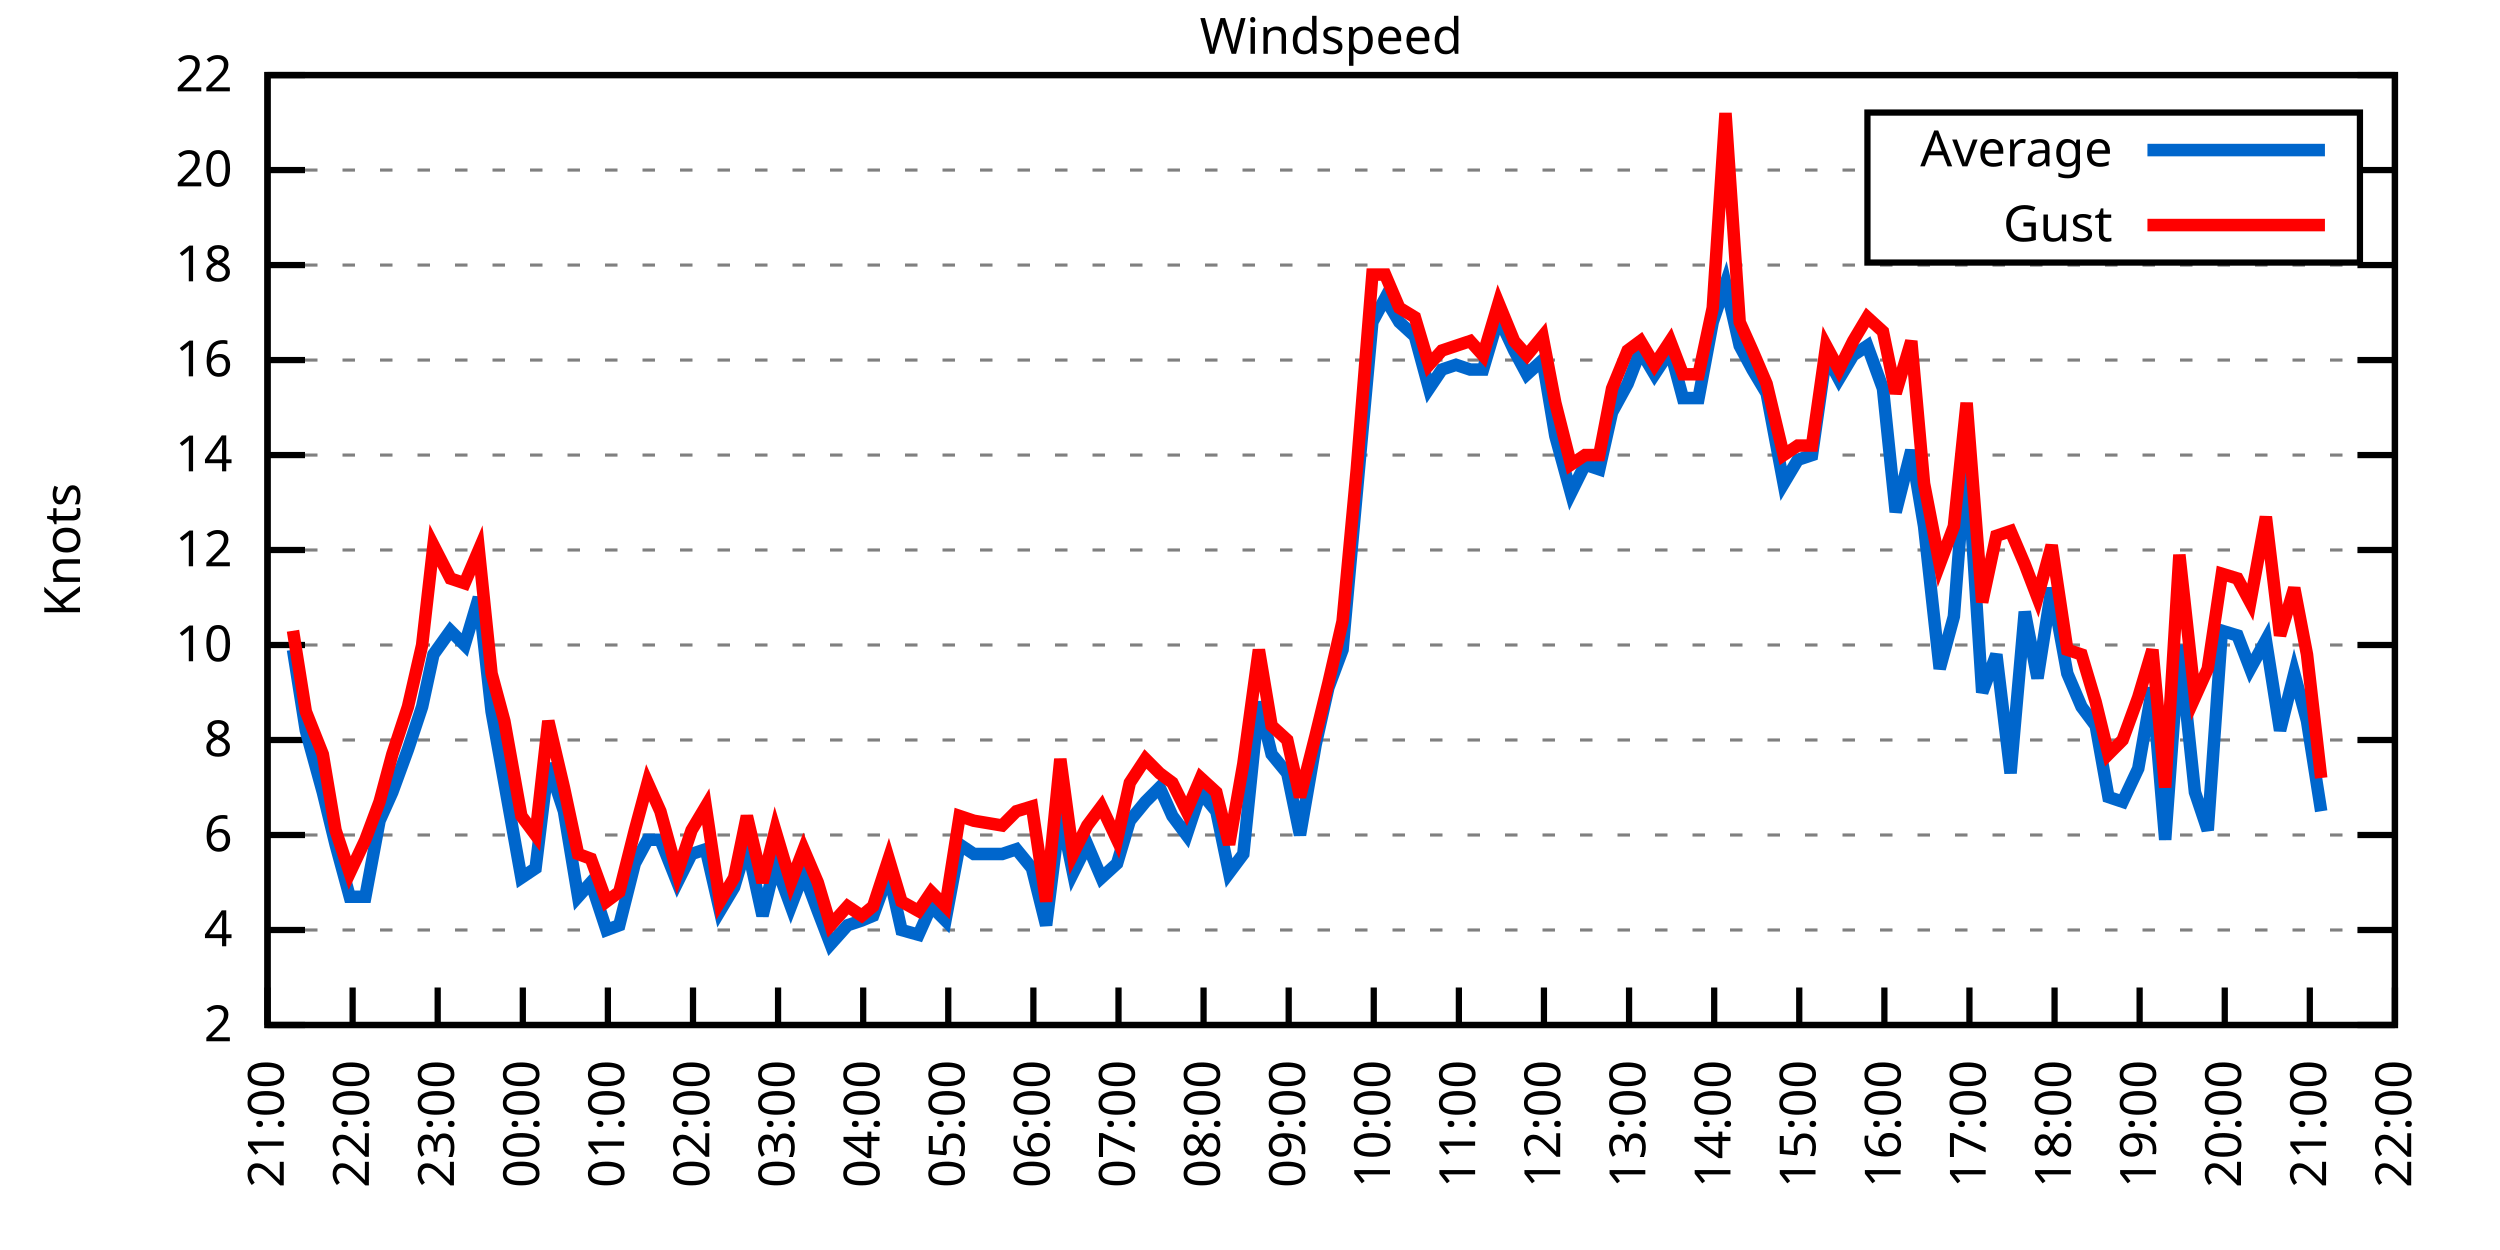
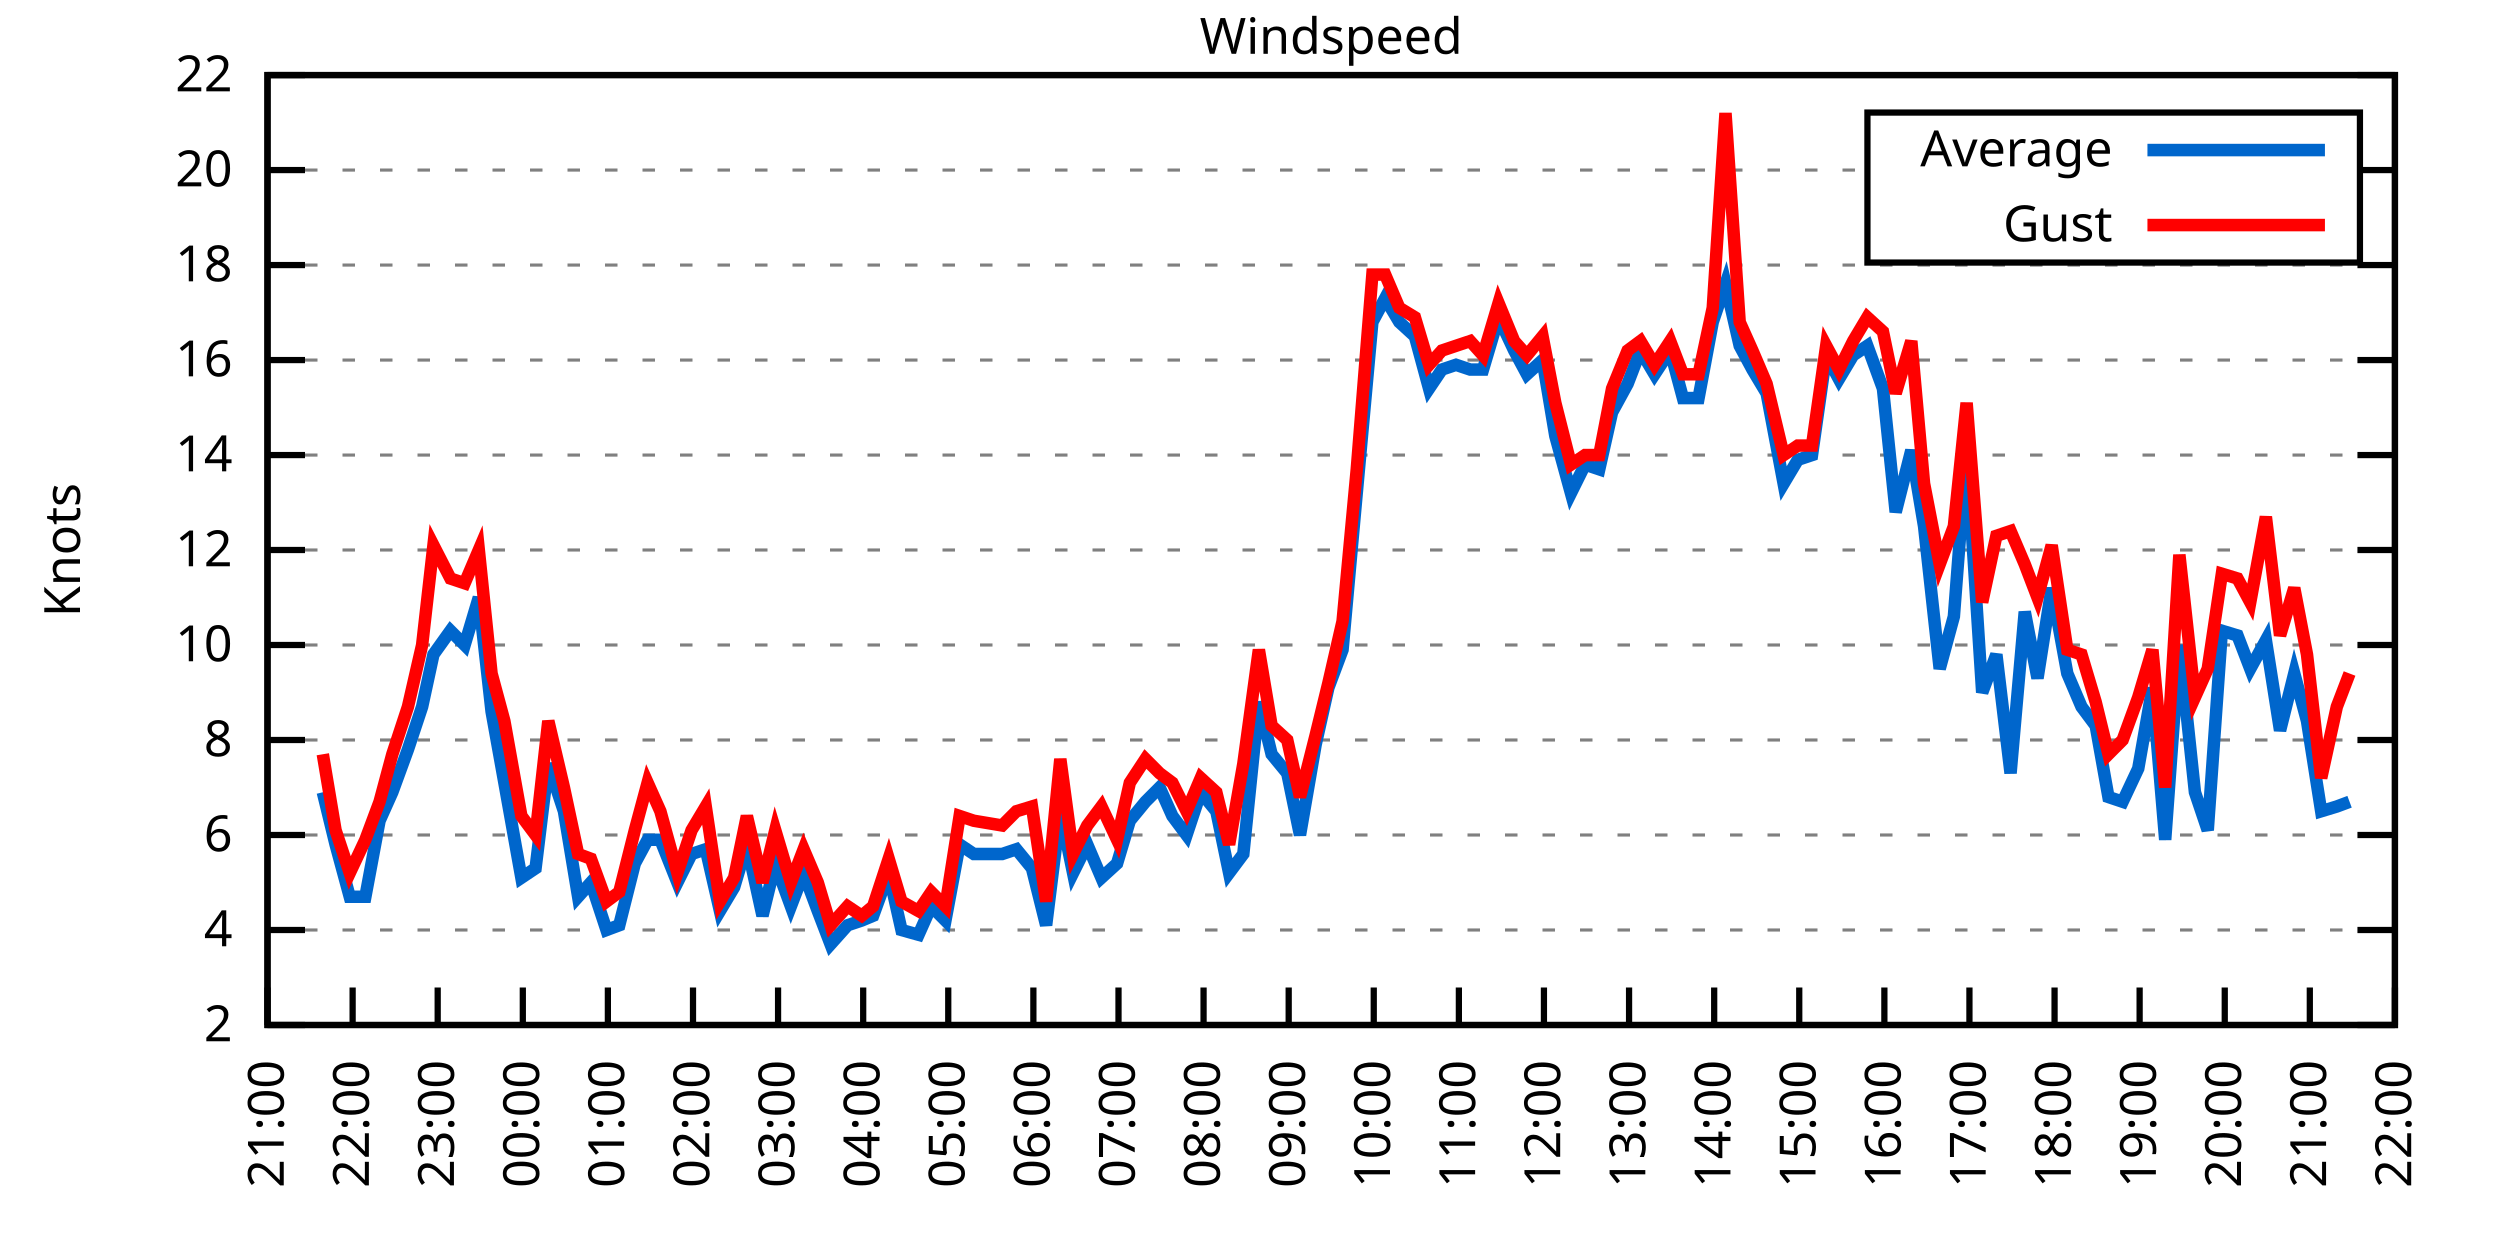
<svg xmlns="http://www.w3.org/2000/svg" xmlns:xlink="http://www.w3.org/1999/xlink" width="400" height="200" viewBox="0 0 400 200">
  <g id="gnuplot_canvas">
    <rect x="0" y="0" width="400" height="200" fill="none" />
    <defs>
      <circle id="gpDot" r="0.5" stroke-width="0.5" stroke="currentColor" />
      <path id="gpPt0" stroke-width="0.333" stroke="currentColor" d="M-1,0 h2 M0,-1 v2" />
      <path id="gpPt1" stroke-width="0.333" stroke="currentColor" d="M-1,-1 L1,1 M1,-1 L-1,1" />
      <path id="gpPt2" stroke-width="0.333" stroke="currentColor" d="M-1,0 L1,0 M0,-1 L0,1 M-1,-1 L1,1 M-1,1 L1,-1" />
      <rect id="gpPt3" stroke-width="0.333" stroke="currentColor" x="-1" y="-1" width="2" height="2" />
      <rect id="gpPt4" stroke-width="0.333" stroke="currentColor" fill="currentColor" x="-1" y="-1" width="2" height="2" />
      <circle id="gpPt5" stroke-width="0.333" stroke="currentColor" cx="0" cy="0" r="1" />
      <use xlink:href="#gpPt5" id="gpPt6" fill="currentColor" stroke="none" />
      <path id="gpPt7" stroke-width="0.333" stroke="currentColor" d="M0,-1.33 L-1.33,0.67 L1.33,0.67 z" />
      <use xlink:href="#gpPt7" id="gpPt8" fill="currentColor" stroke="none" />
      <use xlink:href="#gpPt7" id="gpPt9" stroke="currentColor" transform="rotate(180)" />
      <use xlink:href="#gpPt9" id="gpPt10" fill="currentColor" stroke="none" />
      <use xlink:href="#gpPt3" id="gpPt11" stroke="currentColor" transform="rotate(45)" />
      <use xlink:href="#gpPt11" id="gpPt12" fill="currentColor" stroke="none" />
      <path id="gpPt13" stroke-width="0.333" stroke="currentColor" d="M0,1.330 L1.265,0.411 L0.782,-1.067 L-0.782,-1.076 L-1.265,0.411 z" />
      <use xlink:href="#gpPt13" id="gpPt14" fill="currentColor" stroke="none" />
      <filter id="textbox" filterUnits="objectBoundingBox" x="0" y="0" height="1" width="1">
        <feFlood flood-color="white" flood-opacity="1" result="bgnd" />
        <feComposite in="SourceGraphic" in2="bgnd" operator="atop" />
      </filter>
      <filter id="greybox" filterUnits="objectBoundingBox" x="0" y="0" height="1" width="1">
        <feFlood flood-color="lightgrey" flood-opacity="1" result="grey" />
        <feComposite in="SourceGraphic" in2="grey" operator="atop" />
      </filter>
    </defs>
    <g fill="none" color="white" stroke="currentColor" stroke-width="1.00" stroke-linecap="butt" stroke-linejoin="miter">
</g>
    <g fill="none" color="black" stroke="currentColor" stroke-width="1.00" stroke-linecap="butt" stroke-linejoin="miter">
      <g stroke="none" shape-rendering="crispEdges">
        <polygon fill="rgb(255, 255, 255)" points="42.80,164.00 383.18,164.00 383.18,12.02 42.80,12.02 " />
      </g>
    </g>
    <g fill="none" color="black" stroke="currentColor" stroke-width="1.00" stroke-linecap="butt" stroke-linejoin="miter">
</g>
    <g fill="none" color="black" stroke="black" stroke-width="0.50" stroke-linecap="butt" stroke-linejoin="miter">
</g>
    <g fill="none" color="gray" stroke="currentColor" stroke-width="0.50" stroke-linecap="butt" stroke-linejoin="miter">
      <path stroke="gray" stroke-dasharray="2,4" class="gridline" d="M42.80,164.00 L383.19,164.00  " />
    </g>
    <g fill="none" color="gray" stroke="gray" stroke-width="1.00" stroke-linecap="butt" stroke-linejoin="miter">
</g>
    <g fill="none" color="black" stroke="currentColor" stroke-width="1.00" stroke-linecap="butt" stroke-linejoin="miter">
      <path stroke="black" d="M42.80,164.00 L48.80,164.00 M383.19,164.00 L377.19,164.00  " />
      <g transform="translate(37.20,166.60)" stroke="none" fill="black" font-family="Sans" font-size="8.00" text-anchor="end">
        <text>
          <tspan font-family="Sans"> 2</tspan>
        </text>
      </g>
    </g>
    <g fill="none" color="black" stroke="currentColor" stroke-width="1.00" stroke-linecap="butt" stroke-linejoin="miter">
</g>
    <g fill="none" color="black" stroke="black" stroke-width="0.50" stroke-linecap="butt" stroke-linejoin="miter">
</g>
    <g fill="none" color="gray" stroke="currentColor" stroke-width="0.50" stroke-linecap="butt" stroke-linejoin="miter">
      <path stroke="gray" stroke-dasharray="2,4" class="gridline" d="M42.80,148.80 L383.19,148.80  " />
    </g>
    <g fill="none" color="gray" stroke="gray" stroke-width="1.00" stroke-linecap="butt" stroke-linejoin="miter">
</g>
    <g fill="none" color="black" stroke="currentColor" stroke-width="1.00" stroke-linecap="butt" stroke-linejoin="miter">
      <path stroke="black" d="M42.80,148.80 L48.80,148.80 M383.19,148.80 L377.19,148.80  " />
      <g transform="translate(37.20,151.40)" stroke="none" fill="black" font-family="Sans" font-size="8.00" text-anchor="end">
        <text>
          <tspan font-family="Sans"> 4</tspan>
        </text>
      </g>
    </g>
    <g fill="none" color="black" stroke="currentColor" stroke-width="1.00" stroke-linecap="butt" stroke-linejoin="miter">
</g>
    <g fill="none" color="black" stroke="black" stroke-width="0.50" stroke-linecap="butt" stroke-linejoin="miter">
</g>
    <g fill="none" color="gray" stroke="currentColor" stroke-width="0.50" stroke-linecap="butt" stroke-linejoin="miter">
      <path stroke="gray" stroke-dasharray="2,4" class="gridline" d="M42.80,133.60 L383.19,133.60  " />
    </g>
    <g fill="none" color="gray" stroke="gray" stroke-width="1.00" stroke-linecap="butt" stroke-linejoin="miter">
</g>
    <g fill="none" color="black" stroke="currentColor" stroke-width="1.00" stroke-linecap="butt" stroke-linejoin="miter">
      <path stroke="black" d="M42.80,133.60 L48.80,133.60 M383.19,133.60 L377.19,133.60  " />
      <g transform="translate(37.20,136.20)" stroke="none" fill="black" font-family="Sans" font-size="8.00" text-anchor="end">
        <text>
          <tspan font-family="Sans"> 6</tspan>
        </text>
      </g>
    </g>
    <g fill="none" color="black" stroke="currentColor" stroke-width="1.00" stroke-linecap="butt" stroke-linejoin="miter">
</g>
    <g fill="none" color="black" stroke="black" stroke-width="0.50" stroke-linecap="butt" stroke-linejoin="miter">
</g>
    <g fill="none" color="gray" stroke="currentColor" stroke-width="0.50" stroke-linecap="butt" stroke-linejoin="miter">
      <path stroke="gray" stroke-dasharray="2,4" class="gridline" d="M42.80,118.40 L383.19,118.40  " />
    </g>
    <g fill="none" color="gray" stroke="gray" stroke-width="1.00" stroke-linecap="butt" stroke-linejoin="miter">
</g>
    <g fill="none" color="black" stroke="currentColor" stroke-width="1.00" stroke-linecap="butt" stroke-linejoin="miter">
      <path stroke="black" d="M42.80,118.40 L48.80,118.40 M383.19,118.40 L377.19,118.40  " />
      <g transform="translate(37.20,121.00)" stroke="none" fill="black" font-family="Sans" font-size="8.00" text-anchor="end">
        <text>
          <tspan font-family="Sans"> 8</tspan>
        </text>
      </g>
    </g>
    <g fill="none" color="black" stroke="currentColor" stroke-width="1.00" stroke-linecap="butt" stroke-linejoin="miter">
</g>
    <g fill="none" color="black" stroke="black" stroke-width="0.50" stroke-linecap="butt" stroke-linejoin="miter">
</g>
    <g fill="none" color="gray" stroke="currentColor" stroke-width="0.50" stroke-linecap="butt" stroke-linejoin="miter">
      <path stroke="gray" stroke-dasharray="2,4" class="gridline" d="M42.80,103.20 L383.19,103.20  " />
    </g>
    <g fill="none" color="gray" stroke="gray" stroke-width="1.00" stroke-linecap="butt" stroke-linejoin="miter">
</g>
    <g fill="none" color="black" stroke="currentColor" stroke-width="1.00" stroke-linecap="butt" stroke-linejoin="miter">
      <path stroke="black" d="M42.80,103.20 L48.80,103.20 M383.19,103.20 L377.19,103.20  " />
      <g transform="translate(37.20,105.80)" stroke="none" fill="black" font-family="Sans" font-size="8.00" text-anchor="end">
        <text>
          <tspan font-family="Sans"> 10</tspan>
        </text>
      </g>
    </g>
    <g fill="none" color="black" stroke="currentColor" stroke-width="1.00" stroke-linecap="butt" stroke-linejoin="miter">
</g>
    <g fill="none" color="black" stroke="black" stroke-width="0.50" stroke-linecap="butt" stroke-linejoin="miter">
</g>
    <g fill="none" color="gray" stroke="currentColor" stroke-width="0.50" stroke-linecap="butt" stroke-linejoin="miter">
      <path stroke="gray" stroke-dasharray="2,4" class="gridline" d="M42.80,88.00 L383.19,88.00  " />
    </g>
    <g fill="none" color="gray" stroke="gray" stroke-width="1.00" stroke-linecap="butt" stroke-linejoin="miter">
</g>
    <g fill="none" color="black" stroke="currentColor" stroke-width="1.00" stroke-linecap="butt" stroke-linejoin="miter">
      <path stroke="black" d="M42.80,88.00 L48.80,88.00 M383.19,88.00 L377.19,88.00  " />
      <g transform="translate(37.20,90.60)" stroke="none" fill="black" font-family="Sans" font-size="8.00" text-anchor="end">
        <text>
          <tspan font-family="Sans"> 12</tspan>
        </text>
      </g>
    </g>
    <g fill="none" color="black" stroke="currentColor" stroke-width="1.00" stroke-linecap="butt" stroke-linejoin="miter">
</g>
    <g fill="none" color="black" stroke="black" stroke-width="0.50" stroke-linecap="butt" stroke-linejoin="miter">
</g>
    <g fill="none" color="gray" stroke="currentColor" stroke-width="0.50" stroke-linecap="butt" stroke-linejoin="miter">
      <path stroke="gray" stroke-dasharray="2,4" class="gridline" d="M42.80,72.81 L383.19,72.81  " />
    </g>
    <g fill="none" color="gray" stroke="gray" stroke-width="1.00" stroke-linecap="butt" stroke-linejoin="miter">
</g>
    <g fill="none" color="black" stroke="currentColor" stroke-width="1.00" stroke-linecap="butt" stroke-linejoin="miter">
      <path stroke="black" d="M42.80,72.81 L48.80,72.81 M383.19,72.81 L377.19,72.81  " />
      <g transform="translate(37.20,75.41)" stroke="none" fill="black" font-family="Sans" font-size="8.00" text-anchor="end">
        <text>
          <tspan font-family="Sans"> 14</tspan>
        </text>
      </g>
    </g>
    <g fill="none" color="black" stroke="currentColor" stroke-width="1.00" stroke-linecap="butt" stroke-linejoin="miter">
</g>
    <g fill="none" color="black" stroke="black" stroke-width="0.50" stroke-linecap="butt" stroke-linejoin="miter">
</g>
    <g fill="none" color="gray" stroke="currentColor" stroke-width="0.50" stroke-linecap="butt" stroke-linejoin="miter">
      <path stroke="gray" stroke-dasharray="2,4" class="gridline" d="M42.80,57.61 L383.19,57.61  " />
    </g>
    <g fill="none" color="gray" stroke="gray" stroke-width="1.00" stroke-linecap="butt" stroke-linejoin="miter">
</g>
    <g fill="none" color="black" stroke="currentColor" stroke-width="1.00" stroke-linecap="butt" stroke-linejoin="miter">
      <path stroke="black" d="M42.80,57.61 L48.80,57.61 M383.19,57.61 L377.19,57.61  " />
      <g transform="translate(37.20,60.21)" stroke="none" fill="black" font-family="Sans" font-size="8.00" text-anchor="end">
        <text>
          <tspan font-family="Sans"> 16</tspan>
        </text>
      </g>
    </g>
    <g fill="none" color="black" stroke="currentColor" stroke-width="1.00" stroke-linecap="butt" stroke-linejoin="miter">
</g>
    <g fill="none" color="black" stroke="black" stroke-width="0.50" stroke-linecap="butt" stroke-linejoin="miter">
</g>
    <g fill="none" color="gray" stroke="currentColor" stroke-width="0.50" stroke-linecap="butt" stroke-linejoin="miter">
      <path stroke="gray" stroke-dasharray="2,4" class="gridline" d="M42.80,42.41 L383.19,42.41  " />
    </g>
    <g fill="none" color="gray" stroke="gray" stroke-width="1.00" stroke-linecap="butt" stroke-linejoin="miter">
</g>
    <g fill="none" color="black" stroke="currentColor" stroke-width="1.00" stroke-linecap="butt" stroke-linejoin="miter">
      <path stroke="black" d="M42.80,42.41 L48.80,42.41 M383.19,42.41 L377.19,42.41  " />
      <g transform="translate(37.20,45.01)" stroke="none" fill="black" font-family="Sans" font-size="8.00" text-anchor="end">
        <text>
          <tspan font-family="Sans"> 18</tspan>
        </text>
      </g>
    </g>
    <g fill="none" color="black" stroke="currentColor" stroke-width="1.00" stroke-linecap="butt" stroke-linejoin="miter">
</g>
    <g fill="none" color="black" stroke="black" stroke-width="0.50" stroke-linecap="butt" stroke-linejoin="miter">
</g>
    <g fill="none" color="gray" stroke="currentColor" stroke-width="0.50" stroke-linecap="butt" stroke-linejoin="miter">
      <path stroke="gray" stroke-dasharray="2,4" class="gridline" d="M42.80,27.21 L298.79,27.21 M377.59,27.21 L383.19,27.21  " />
    </g>
    <g fill="none" color="gray" stroke="gray" stroke-width="1.00" stroke-linecap="butt" stroke-linejoin="miter">
</g>
    <g fill="none" color="black" stroke="currentColor" stroke-width="1.00" stroke-linecap="butt" stroke-linejoin="miter">
      <path stroke="black" d="M42.80,27.21 L48.80,27.21 M383.19,27.21 L377.19,27.21  " />
      <g transform="translate(37.20,29.81)" stroke="none" fill="black" font-family="Sans" font-size="8.00" text-anchor="end">
        <text>
          <tspan font-family="Sans"> 20</tspan>
        </text>
      </g>
    </g>
    <g fill="none" color="black" stroke="currentColor" stroke-width="1.00" stroke-linecap="butt" stroke-linejoin="miter">
</g>
    <g fill="none" color="black" stroke="black" stroke-width="0.50" stroke-linecap="butt" stroke-linejoin="miter">
</g>
    <g fill="none" color="gray" stroke="currentColor" stroke-width="0.50" stroke-linecap="butt" stroke-linejoin="miter">
      <path stroke="gray" stroke-dasharray="2,4" class="gridline" d="M42.80,12.01 L383.19,12.01  " />
    </g>
    <g fill="none" color="gray" stroke="gray" stroke-width="1.00" stroke-linecap="butt" stroke-linejoin="miter">
</g>
    <g fill="none" color="black" stroke="currentColor" stroke-width="1.00" stroke-linecap="butt" stroke-linejoin="miter">
      <path stroke="black" d="M42.80,12.01 L48.80,12.01 M383.19,12.01 L377.19,12.01  " />
      <g transform="translate(37.20,14.61)" stroke="none" fill="black" font-family="Sans" font-size="8.00" text-anchor="end">
        <text>
          <tspan font-family="Sans"> 22</tspan>
        </text>
      </g>
    </g>
    <g fill="none" color="black" stroke="currentColor" stroke-width="1.00" stroke-linecap="butt" stroke-linejoin="miter">
      <path stroke="black" d="M42.80,164.00 L42.80,158.00  " />
      <g transform="translate(45.40,169.60) rotate(270.00)" stroke="none" fill="black" font-family="Sans" font-size="8.00" text-anchor="end">
        <text>
          <tspan font-family="Sans">21:00</tspan>
        </text>
      </g>
    </g>
    <g fill="none" color="black" stroke="currentColor" stroke-width="1.00" stroke-linecap="butt" stroke-linejoin="miter">
      <path stroke="black" d="M56.42,164.00 L56.42,158.00  " />
      <g transform="translate(59.02,169.60) rotate(270.00)" stroke="none" fill="black" font-family="Sans" font-size="8.00" text-anchor="end">
        <text>
          <tspan font-family="Sans">22:00</tspan>
        </text>
      </g>
    </g>
    <g fill="none" color="black" stroke="currentColor" stroke-width="1.00" stroke-linecap="butt" stroke-linejoin="miter">
      <path stroke="black" d="M70.03,164.00 L70.03,158.00  " />
      <g transform="translate(72.63,169.60) rotate(270.00)" stroke="none" fill="black" font-family="Sans" font-size="8.00" text-anchor="end">
        <text>
          <tspan font-family="Sans">23:00</tspan>
        </text>
      </g>
    </g>
    <g fill="none" color="black" stroke="currentColor" stroke-width="1.00" stroke-linecap="butt" stroke-linejoin="miter">
      <path stroke="black" d="M83.65,164.00 L83.65,158.00  " />
      <g transform="translate(86.25,169.60) rotate(270.00)" stroke="none" fill="black" font-family="Sans" font-size="8.00" text-anchor="end">
        <text>
          <tspan font-family="Sans">00:00</tspan>
        </text>
      </g>
    </g>
    <g fill="none" color="black" stroke="currentColor" stroke-width="1.00" stroke-linecap="butt" stroke-linejoin="miter">
      <path stroke="black" d="M97.26,164.00 L97.26,158.00  " />
      <g transform="translate(99.86,169.60) rotate(270.00)" stroke="none" fill="black" font-family="Sans" font-size="8.00" text-anchor="end">
        <text>
          <tspan font-family="Sans">01:00</tspan>
        </text>
      </g>
    </g>
    <g fill="none" color="black" stroke="currentColor" stroke-width="1.00" stroke-linecap="butt" stroke-linejoin="miter">
      <path stroke="black" d="M110.88,164.00 L110.88,158.00  " />
      <g transform="translate(113.48,169.60) rotate(270.00)" stroke="none" fill="black" font-family="Sans" font-size="8.00" text-anchor="end">
        <text>
          <tspan font-family="Sans">02:00</tspan>
        </text>
      </g>
    </g>
    <g fill="none" color="black" stroke="currentColor" stroke-width="1.00" stroke-linecap="butt" stroke-linejoin="miter">
      <path stroke="black" d="M124.49,164.00 L124.49,158.00  " />
      <g transform="translate(127.09,169.60) rotate(270.00)" stroke="none" fill="black" font-family="Sans" font-size="8.00" text-anchor="end">
        <text>
          <tspan font-family="Sans">03:00</tspan>
        </text>
      </g>
    </g>
    <g fill="none" color="black" stroke="currentColor" stroke-width="1.00" stroke-linecap="butt" stroke-linejoin="miter">
      <path stroke="black" d="M138.11,164.00 L138.11,158.00  " />
      <g transform="translate(140.71,169.60) rotate(270.00)" stroke="none" fill="black" font-family="Sans" font-size="8.00" text-anchor="end">
        <text>
          <tspan font-family="Sans">04:00</tspan>
        </text>
      </g>
    </g>
    <g fill="none" color="black" stroke="currentColor" stroke-width="1.00" stroke-linecap="butt" stroke-linejoin="miter">
      <path stroke="black" d="M151.72,164.00 L151.72,158.00  " />
      <g transform="translate(154.32,169.60) rotate(270.00)" stroke="none" fill="black" font-family="Sans" font-size="8.00" text-anchor="end">
        <text>
          <tspan font-family="Sans">05:00</tspan>
        </text>
      </g>
    </g>
    <g fill="none" color="black" stroke="currentColor" stroke-width="1.00" stroke-linecap="butt" stroke-linejoin="miter">
      <path stroke="black" d="M165.34,164.00 L165.34,158.00  " />
      <g transform="translate(167.94,169.60) rotate(270.00)" stroke="none" fill="black" font-family="Sans" font-size="8.00" text-anchor="end">
        <text>
          <tspan font-family="Sans">06:00</tspan>
        </text>
      </g>
    </g>
    <g fill="none" color="black" stroke="currentColor" stroke-width="1.00" stroke-linecap="butt" stroke-linejoin="miter">
      <path stroke="black" d="M178.96,164.00 L178.96,158.00  " />
      <g transform="translate(181.56,169.60) rotate(270.00)" stroke="none" fill="black" font-family="Sans" font-size="8.00" text-anchor="end">
        <text>
          <tspan font-family="Sans">07:00</tspan>
        </text>
      </g>
    </g>
    <g fill="none" color="black" stroke="currentColor" stroke-width="1.00" stroke-linecap="butt" stroke-linejoin="miter">
      <path stroke="black" d="M192.57,164.00 L192.57,158.00  " />
      <g transform="translate(195.17,169.60) rotate(270.00)" stroke="none" fill="black" font-family="Sans" font-size="8.00" text-anchor="end">
        <text>
          <tspan font-family="Sans">08:00</tspan>
        </text>
      </g>
    </g>
    <g fill="none" color="black" stroke="currentColor" stroke-width="1.00" stroke-linecap="butt" stroke-linejoin="miter">
      <path stroke="black" d="M206.19,164.00 L206.19,158.00  " />
      <g transform="translate(208.79,169.60) rotate(270.00)" stroke="none" fill="black" font-family="Sans" font-size="8.00" text-anchor="end">
        <text>
          <tspan font-family="Sans">09:00</tspan>
        </text>
      </g>
    </g>
    <g fill="none" color="black" stroke="currentColor" stroke-width="1.00" stroke-linecap="butt" stroke-linejoin="miter">
      <path stroke="black" d="M219.80,164.00 L219.80,158.00  " />
      <g transform="translate(222.40,169.60) rotate(270.00)" stroke="none" fill="black" font-family="Sans" font-size="8.00" text-anchor="end">
        <text>
          <tspan font-family="Sans">10:00</tspan>
        </text>
      </g>
    </g>
    <g fill="none" color="black" stroke="currentColor" stroke-width="1.00" stroke-linecap="butt" stroke-linejoin="miter">
      <path stroke="black" d="M233.42,164.00 L233.42,158.00  " />
      <g transform="translate(236.02,169.60) rotate(270.00)" stroke="none" fill="black" font-family="Sans" font-size="8.00" text-anchor="end">
        <text>
          <tspan font-family="Sans">11:00</tspan>
        </text>
      </g>
    </g>
    <g fill="none" color="black" stroke="currentColor" stroke-width="1.00" stroke-linecap="butt" stroke-linejoin="miter">
      <path stroke="black" d="M247.03,164.00 L247.03,158.00  " />
      <g transform="translate(249.63,169.60) rotate(270.00)" stroke="none" fill="black" font-family="Sans" font-size="8.00" text-anchor="end">
        <text>
          <tspan font-family="Sans">12:00</tspan>
        </text>
      </g>
    </g>
    <g fill="none" color="black" stroke="currentColor" stroke-width="1.00" stroke-linecap="butt" stroke-linejoin="miter">
      <path stroke="black" d="M260.65,164.00 L260.65,158.00  " />
      <g transform="translate(263.25,169.60) rotate(270.00)" stroke="none" fill="black" font-family="Sans" font-size="8.00" text-anchor="end">
        <text>
          <tspan font-family="Sans">13:00</tspan>
        </text>
      </g>
    </g>
    <g fill="none" color="black" stroke="currentColor" stroke-width="1.00" stroke-linecap="butt" stroke-linejoin="miter">
      <path stroke="black" d="M274.27,164.00 L274.27,158.00  " />
      <g transform="translate(276.87,169.60) rotate(270.00)" stroke="none" fill="black" font-family="Sans" font-size="8.00" text-anchor="end">
        <text>
          <tspan font-family="Sans">14:00</tspan>
        </text>
      </g>
    </g>
    <g fill="none" color="black" stroke="currentColor" stroke-width="1.00" stroke-linecap="butt" stroke-linejoin="miter">
      <path stroke="black" d="M287.88,164.00 L287.88,158.00  " />
      <g transform="translate(290.48,169.60) rotate(270.00)" stroke="none" fill="black" font-family="Sans" font-size="8.00" text-anchor="end">
        <text>
          <tspan font-family="Sans">15:00</tspan>
        </text>
      </g>
    </g>
    <g fill="none" color="black" stroke="currentColor" stroke-width="1.00" stroke-linecap="butt" stroke-linejoin="miter">
      <path stroke="black" d="M301.50,164.00 L301.50,158.00  " />
      <g transform="translate(304.10,169.60) rotate(270.00)" stroke="none" fill="black" font-family="Sans" font-size="8.00" text-anchor="end">
        <text>
          <tspan font-family="Sans">16:00</tspan>
        </text>
      </g>
    </g>
    <g fill="none" color="black" stroke="currentColor" stroke-width="1.00" stroke-linecap="butt" stroke-linejoin="miter">
      <path stroke="black" d="M315.11,164.00 L315.11,158.00  " />
      <g transform="translate(317.71,169.60) rotate(270.00)" stroke="none" fill="black" font-family="Sans" font-size="8.00" text-anchor="end">
        <text>
          <tspan font-family="Sans">17:00</tspan>
        </text>
      </g>
    </g>
    <g fill="none" color="black" stroke="currentColor" stroke-width="1.00" stroke-linecap="butt" stroke-linejoin="miter">
      <path stroke="black" d="M328.73,164.00 L328.73,158.00  " />
      <g transform="translate(331.33,169.60) rotate(270.00)" stroke="none" fill="black" font-family="Sans" font-size="8.00" text-anchor="end">
        <text>
          <tspan font-family="Sans">18:00</tspan>
        </text>
      </g>
    </g>
    <g fill="none" color="black" stroke="currentColor" stroke-width="1.00" stroke-linecap="butt" stroke-linejoin="miter">
      <path stroke="black" d="M342.34,164.00 L342.34,158.00  " />
      <g transform="translate(344.94,169.60) rotate(270.00)" stroke="none" fill="black" font-family="Sans" font-size="8.00" text-anchor="end">
        <text>
          <tspan font-family="Sans">19:00</tspan>
        </text>
      </g>
    </g>
    <g fill="none" color="black" stroke="currentColor" stroke-width="1.00" stroke-linecap="butt" stroke-linejoin="miter">
      <path stroke="black" d="M355.96,164.00 L355.96,158.00  " />
      <g transform="translate(358.56,169.60) rotate(270.00)" stroke="none" fill="black" font-family="Sans" font-size="8.00" text-anchor="end">
        <text>
          <tspan font-family="Sans">20:00</tspan>
        </text>
      </g>
    </g>
    <g fill="none" color="black" stroke="currentColor" stroke-width="1.00" stroke-linecap="butt" stroke-linejoin="miter">
      <path stroke="black" d="M369.57,164.00 L369.57,158.00  " />
      <g transform="translate(372.17,169.60) rotate(270.00)" stroke="none" fill="black" font-family="Sans" font-size="8.00" text-anchor="end">
        <text>
          <tspan font-family="Sans">21:00</tspan>
        </text>
      </g>
    </g>
    <g fill="none" color="black" stroke="currentColor" stroke-width="1.00" stroke-linecap="butt" stroke-linejoin="miter">
      <path stroke="black" d="M383.19,164.00 L383.19,158.00  " />
      <g transform="translate(385.79,169.60) rotate(270.00)" stroke="none" fill="black" font-family="Sans" font-size="8.00" text-anchor="end">
        <text>
          <tspan font-family="Sans">22:00</tspan>
        </text>
      </g>
    </g>
    <g fill="none" color="black" stroke="currentColor" stroke-width="1.00" stroke-linecap="butt" stroke-linejoin="miter">
</g>
    <g fill="none" color="black" stroke="currentColor" stroke-width="1.00" stroke-linecap="butt" stroke-linejoin="miter">
      <path stroke="black" d="M42.80,12.01 L42.80,164.00 L383.19,164.00 L383.19,12.01 L42.80,12.01 Z  " />
    </g>
    <g fill="none" color="black" stroke="currentColor" stroke-width="1.00" stroke-linecap="butt" stroke-linejoin="miter">
</g>
    <g fill="none" color="black" stroke="currentColor" stroke-width="1.00" stroke-linecap="butt" stroke-linejoin="miter">
      <path stroke="black" d="M298.79,42.01 L298.79,18.01 L377.59,18.01 L377.59,42.01 L298.79,42.01 Z  " />
    </g>
    <g id="Windspeed_plot_1">
      <g fill="none" color="white" stroke="black" stroke-width="2.00" stroke-linecap="butt" stroke-linejoin="miter">
</g>
      <g fill="none" color="black" stroke="currentColor" stroke-width="2.00" stroke-linecap="butt" stroke-linejoin="miter">
        <g transform="translate(337.99,26.61)" stroke="none" fill="black" font-family="Sans" font-size="8.00" text-anchor="end">
          <text>
            <tspan font-family="Sans">Average</tspan>
          </text>
        </g>
      </g>
      <g fill="none" color="black" stroke="currentColor" stroke-width="2.00" stroke-linecap="butt" stroke-linejoin="miter">
-         <path stroke="rgb(  0, 102, 204)" d="M343.59,24.01 L371.99,24.01 M46.88,103.96 L48.93,116.88 L51.65,126.76 L53.69,135.12 L55.96,143.48 L58.46,143.48   L60.73,131.32 L62.77,126.76 L65.27,119.92 L67.54,113.08 L69.35,104.72 L72.07,100.92 L74.34,103.20 L76.61,95.60   L78.65,113.84 L80.70,125.24 L83.42,140.44 L85.69,138.92 L87.73,122.20 L90.23,129.80 L92.50,143.48 L94.54,141.20   L97.04,148.80 L99.08,148.04 L101.57,138.16 L103.62,134.36 L105.66,134.36 L108.38,141.20 L110.65,136.64 L112.92,135.88   L115.19,145.76 L117.46,141.96 L119.50,135.12 L122.00,146.52 L124.04,138.16 L126.54,145.00 L128.58,139.68 L130.85,145.76   L132.89,151.08 L135.61,148.04 L137.88,147.28 L139.70,146.52 L142.19,139.68 L144.24,148.80 L146.96,149.56 L149.00,145.00   L151.27,147.28 L153.54,135.12 L155.81,136.64 L160.35,136.64 L162.62,135.88 L165.11,138.92 L167.38,148.04 L169.65,129.80   L171.69,139.68 L173.96,135.12 L176.23,140.44 L178.73,138.16 L180.77,131.32 L183.27,128.28 L185.54,126.00 L187.58,130.56   L189.85,133.60 L192.12,126.76 L194.61,129.80 L196.66,139.68 L198.93,136.64 L201.42,112.32 L203.46,120.68 L205.96,123.72   L208.00,133.60 L210.50,119.16 L212.54,110.04 L214.81,103.96 L217.08,78.89 L219.58,51.53 L221.62,47.73 L223.89,51.53   L226.38,53.81 L228.65,62.17 L230.70,59.13 L232.96,58.37 L235.23,59.13 L237.28,59.13 L239.77,50.77 L242.27,56.09   L244.31,59.89 L246.81,57.61 L248.85,69.77 L251.35,78.89 L253.61,74.33 L255.88,75.09 L257.93,65.97 L260.42,61.41   L262.47,56.09 L264.73,59.89 L267.23,56.09 L269.27,63.69 L271.77,63.69 L274.04,51.53 L276.08,45.45 L278.35,55.33   L280.39,59.13 L282.66,62.93 L285.38,77.37 L287.65,73.57 L289.92,72.81 L292.19,56.85 L294.23,60.65 L296.50,56.85   L298.77,55.33 L301.27,62.17 L303.31,81.93 L305.81,72.05 L307.85,84.21 L310.35,107.00 L312.62,98.64 L314.66,72.05   L317.15,110.80 L319.42,104.72 L321.69,123.72 L323.96,97.88 L326.00,108.52 L328.27,94.08 L330.77,107.76 L333.04,113.08   L335.31,116.12 L337.35,127.52 L339.62,128.28 L342.12,122.96 L344.39,110.04 L346.43,134.36 L348.70,103.20 L351.19,126.76   L353.24,132.84 L355.50,100.92 L358.00,101.68 L360.04,107.00 L362.54,102.44 L364.81,116.88 L367.08,107.76 L369.12,115.36   L371.39,129.80  " />
+         <path stroke="rgb(  0, 102, 204)" d="M343.59,24.01 L371.99,24.01 M51.65,126.76 L53.69,135.12 L55.96,143.48 L58.46,143.48 L60.73,131.32 L62.77,126.76   L65.27,119.92 L67.54,113.08 L69.35,104.72 L72.07,100.92 L74.34,103.20 L76.61,95.60 L78.65,113.84 L80.70,125.24   L83.42,140.44 L85.69,138.92 L87.73,122.20 L90.23,129.80 L92.50,143.48 L94.54,141.20 L97.04,148.80 L99.08,148.04   L101.57,138.16 L103.62,134.36 L105.66,134.36 L108.38,141.20 L110.65,136.64 L112.92,135.88 L115.19,145.76 L117.46,141.96   L119.50,135.12 L122.00,146.52 L124.04,138.16 L126.54,145.00 L128.58,139.68 L130.85,145.76 L132.89,151.08 L135.61,148.04   L137.88,147.28 L139.70,146.52 L142.19,139.68 L144.24,148.80 L146.96,149.56 L149.00,145.00 L151.27,147.28 L153.54,135.12   L155.81,136.64 L160.35,136.64 L162.62,135.88 L165.11,138.92 L167.38,148.04 L169.65,129.80 L171.69,139.68 L173.96,135.12   L176.23,140.44 L178.73,138.16 L180.77,131.32 L183.27,128.28 L185.54,126.00 L187.58,130.56 L189.85,133.60 L192.12,126.76   L194.61,129.80 L196.66,139.68 L198.93,136.64 L201.42,112.32 L203.46,120.68 L205.96,123.72 L208.00,133.60 L210.50,119.16   L212.54,110.04 L214.81,103.96 L217.08,78.89 L219.58,51.53 L221.62,47.73 L223.89,51.53 L226.38,53.81 L228.65,62.17   L230.70,59.13 L232.96,58.37 L235.23,59.13 L237.28,59.13 L239.77,50.77 L242.27,56.09 L244.31,59.89 L246.81,57.61   L248.85,69.77 L251.35,78.89 L253.61,74.33 L255.88,75.09 L257.93,65.97 L260.42,61.41 L262.47,56.09 L264.73,59.89   L267.23,56.09 L269.27,63.69 L271.77,63.69 L274.04,51.53 L276.08,45.45 L278.35,55.33 L280.39,59.13 L282.66,62.93   L285.38,77.37 L287.65,73.57 L289.92,72.81 L292.19,56.85 L294.23,60.65 L296.50,56.85 L298.77,55.33 L301.27,62.17   L303.31,81.93 L305.81,72.05 L307.85,84.21 L310.35,107.00 L312.62,98.64 L314.66,72.05 L317.15,110.80 L319.42,104.72   L321.69,123.72 L323.96,97.88 L326.00,108.52 L328.27,94.08 L330.77,107.76 L333.04,113.08 L335.31,116.12 L337.35,127.52   L339.62,128.28 L342.12,122.96 L344.39,110.04 L346.43,134.36 L348.70,103.20 L351.19,126.76 L353.24,132.84 L355.50,100.92   L358.00,101.68 L360.04,107.00 L362.54,102.44 L364.81,116.88 L367.08,107.76 L369.12,115.36 L371.39,129.80 L373.89,129.04   L375.93,128.28  " />
      </g>
    </g>
    <g id="Windspeed_plot_2">
      <g fill="none" color="black" stroke="currentColor" stroke-width="2.00" stroke-linecap="butt" stroke-linejoin="miter">
        <g transform="translate(337.99,38.61)" stroke="none" fill="black" font-family="Sans" font-size="8.00" text-anchor="end">
          <text>
            <tspan font-family="Sans">Gust</tspan>
          </text>
        </g>
      </g>
      <g fill="none" color="black" stroke="currentColor" stroke-width="2.00" stroke-linecap="butt" stroke-linejoin="miter">
-         <path stroke="rgb(255,   0,   0)" d="M343.59,36.01 L371.99,36.01 M46.88,100.92 L48.93,113.84 L51.65,120.68 L53.69,132.84 L55.96,139.68 L58.46,134.36   L60.73,128.28 L62.77,120.68 L65.27,113.08 L67.54,103.20 L69.35,87.25 L72.07,92.56 L74.34,93.32 L76.61,88.00   L78.65,107.76 L80.70,115.36 L83.42,130.56 L85.69,133.60 L87.73,115.36 L90.23,126.00 L92.50,136.64 L94.54,137.40   L97.04,144.24 L99.08,142.72 L101.57,132.84 L103.62,125.24 L105.66,129.80 L108.38,139.68 L110.65,132.84 L112.92,129.04   L115.19,144.24 L117.46,140.44 L119.50,130.56 L122.00,141.20 L124.04,132.84 L126.54,141.20 L128.58,135.88 L130.85,141.20   L132.89,148.04 L135.61,145.00 L137.88,146.52 L139.70,145.00 L142.19,137.40 L144.24,144.24 L146.96,145.76 L149.00,142.72   L151.27,145.00 L153.54,130.56 L155.81,131.32 L160.35,132.08 L162.62,129.80 L165.11,129.04 L167.38,144.24 L169.65,121.44   L171.69,136.64 L173.96,132.08 L176.23,129.04 L178.73,134.36 L180.77,125.24 L183.27,121.44 L185.54,123.72 L187.58,125.24   L189.85,129.80 L192.12,124.48 L194.61,126.76 L196.66,135.12 L198.93,122.20 L201.42,103.96 L203.46,116.12 L205.96,118.40   L208.00,127.52 L210.50,117.64 L212.54,109.28 L214.81,99.40 L217.08,75.09 L219.58,43.93 L221.62,43.93 L223.89,49.25   L226.38,50.77 L228.65,58.37 L230.70,56.09 L232.96,55.33 L235.23,54.57 L237.28,56.85 L239.77,48.49 L242.27,54.57   L244.31,56.85 L246.81,53.81 L248.85,64.45 L251.35,74.33 L253.61,72.81 L255.88,72.81 L257.93,62.17 L260.42,56.09   L262.47,54.57 L264.73,58.37 L267.23,54.57 L269.27,59.89 L271.77,59.89 L274.04,49.25 L276.08,18.09 L278.35,51.53   L280.39,56.09 L282.66,61.41 L285.38,72.81 L287.65,71.29 L289.92,71.29 L292.19,55.33 L294.23,59.13 L296.50,54.57   L298.77,50.77 L301.27,53.05 L303.31,62.93 L305.81,54.57 L307.85,77.37 L310.35,90.28 L312.62,84.21 L314.66,64.45   L317.15,96.36 L319.42,85.73 L321.69,84.97 L323.96,90.28 L326.00,95.60 L328.27,87.25 L330.77,103.96 L333.04,104.72   L335.31,112.32 L337.35,120.68 L339.62,118.40 L342.12,111.56 L344.39,103.96 L346.43,126.00 L348.70,88.76 L351.19,111.56   L353.24,107.00 L355.50,91.80 L358.00,92.56 L360.04,96.36 L362.54,82.69 L364.81,101.68 L367.08,94.08 L369.12,104.72   L371.39,124.48  " />
+         <path stroke="rgb(255,   0,   0)" d="M343.59,36.01 L371.99,36.01 M51.65,120.68 L53.69,132.84 L55.96,139.68 L58.46,134.36 L60.73,128.28 L62.77,120.68   L65.27,113.08 L67.54,103.20 L69.35,87.25 L72.07,92.56 L74.34,93.32 L76.61,88.00 L78.65,107.76 L80.70,115.36   L83.42,130.56 L85.69,133.60 L87.73,115.36 L90.23,126.00 L92.50,136.64 L94.54,137.40 L97.04,144.24 L99.08,142.72   L101.57,132.84 L103.62,125.24 L105.66,129.80 L108.38,139.68 L110.65,132.84 L112.92,129.04 L115.19,144.24 L117.46,140.44   L119.50,130.56 L122.00,141.20 L124.04,132.84 L126.54,141.20 L128.58,135.88 L130.85,141.20 L132.89,148.04 L135.61,145.00   L137.88,146.52 L139.70,145.00 L142.19,137.40 L144.24,144.24 L146.96,145.76 L149.00,142.72 L151.27,145.00 L153.54,130.56   L155.81,131.32 L160.35,132.08 L162.62,129.80 L165.11,129.04 L167.38,144.24 L169.65,121.44 L171.69,136.64 L173.96,132.08   L176.23,129.04 L178.73,134.36 L180.77,125.24 L183.27,121.44 L185.54,123.72 L187.58,125.24 L189.85,129.80 L192.12,124.48   L194.61,126.76 L196.66,135.12 L198.93,122.20 L201.42,103.96 L203.46,116.12 L205.96,118.40 L208.00,127.52 L210.50,117.64   L212.54,109.28 L214.81,99.40 L217.08,75.09 L219.58,43.93 L221.62,43.93 L223.89,49.25 L226.38,50.77 L228.65,58.37   L230.70,56.09 L232.96,55.33 L235.23,54.57 L237.28,56.85 L239.77,48.49 L242.27,54.57 L244.31,56.85 L246.81,53.81   L248.85,64.45 L251.35,74.33 L253.61,72.81 L255.88,72.81 L257.93,62.17 L260.42,56.09 L262.47,54.57 L264.73,58.37   L267.23,54.57 L269.27,59.89 L271.77,59.89 L274.04,49.25 L276.08,18.09 L278.35,51.53 L280.39,56.09 L282.66,61.41   L285.38,72.81 L287.65,71.29 L289.92,71.29 L292.19,55.33 L294.23,59.13 L296.50,54.57 L298.77,50.77 L301.27,53.05   L303.31,62.93 L305.81,54.57 L307.85,77.37 L310.35,90.28 L312.62,84.21 L314.66,64.45 L317.15,96.36 L319.42,85.73   L321.69,84.97 L323.96,90.28 L326.00,95.60 L328.27,87.25 L330.77,103.96 L333.04,104.72 L335.31,112.32 L337.35,120.68   L339.62,118.40 L342.12,111.56 L344.39,103.96 L346.43,126.00 L348.70,88.76 L351.19,111.56 L353.24,107.00 L355.50,91.80   L358.00,92.56 L360.04,96.36 L362.54,82.69 L364.81,101.68 L367.08,94.08 L369.12,104.72 L371.39,124.48 L373.89,113.08   L375.93,107.76  " />
      </g>
    </g>
    <g fill="none" color="black" stroke="currentColor" stroke-width="2.00" stroke-linecap="butt" stroke-linejoin="miter">
</g>
    <g fill="none" color="black" stroke="black" stroke-width="1.00" stroke-linecap="butt" stroke-linejoin="miter">
</g>
    <g fill="none" color="black" stroke="currentColor" stroke-width="1.00" stroke-linecap="butt" stroke-linejoin="miter">
      <path stroke="black" d="M42.80,12.01 L42.80,164.00 L383.19,164.00 L383.19,12.01 L42.80,12.01 Z  " />
      <g transform="translate(12.80,88.01) rotate(270.00)" stroke="none" fill="black" font-family="Sans" font-size="8.00" text-anchor="middle">
        <text>
          <tspan font-family="Sans">Knots</tspan>
        </text>
      </g>
    </g>
    <g fill="none" color="black" stroke="currentColor" stroke-width="1.00" stroke-linecap="butt" stroke-linejoin="miter">
</g>
    <g fill="none" color="black" stroke="currentColor" stroke-width="1.00" stroke-linecap="butt" stroke-linejoin="miter">
      <g transform="translate(212.99,8.61)" stroke="none" fill="black" font-family="Sans" font-size="8.00" text-anchor="middle">
        <text>
          <tspan font-family="Sans">Windspeed</tspan>
        </text>
      </g>
    </g>
    <g fill="none" color="black" stroke="currentColor" stroke-width="1.00" stroke-linecap="butt" stroke-linejoin="miter">
</g>
  </g>
</svg>
